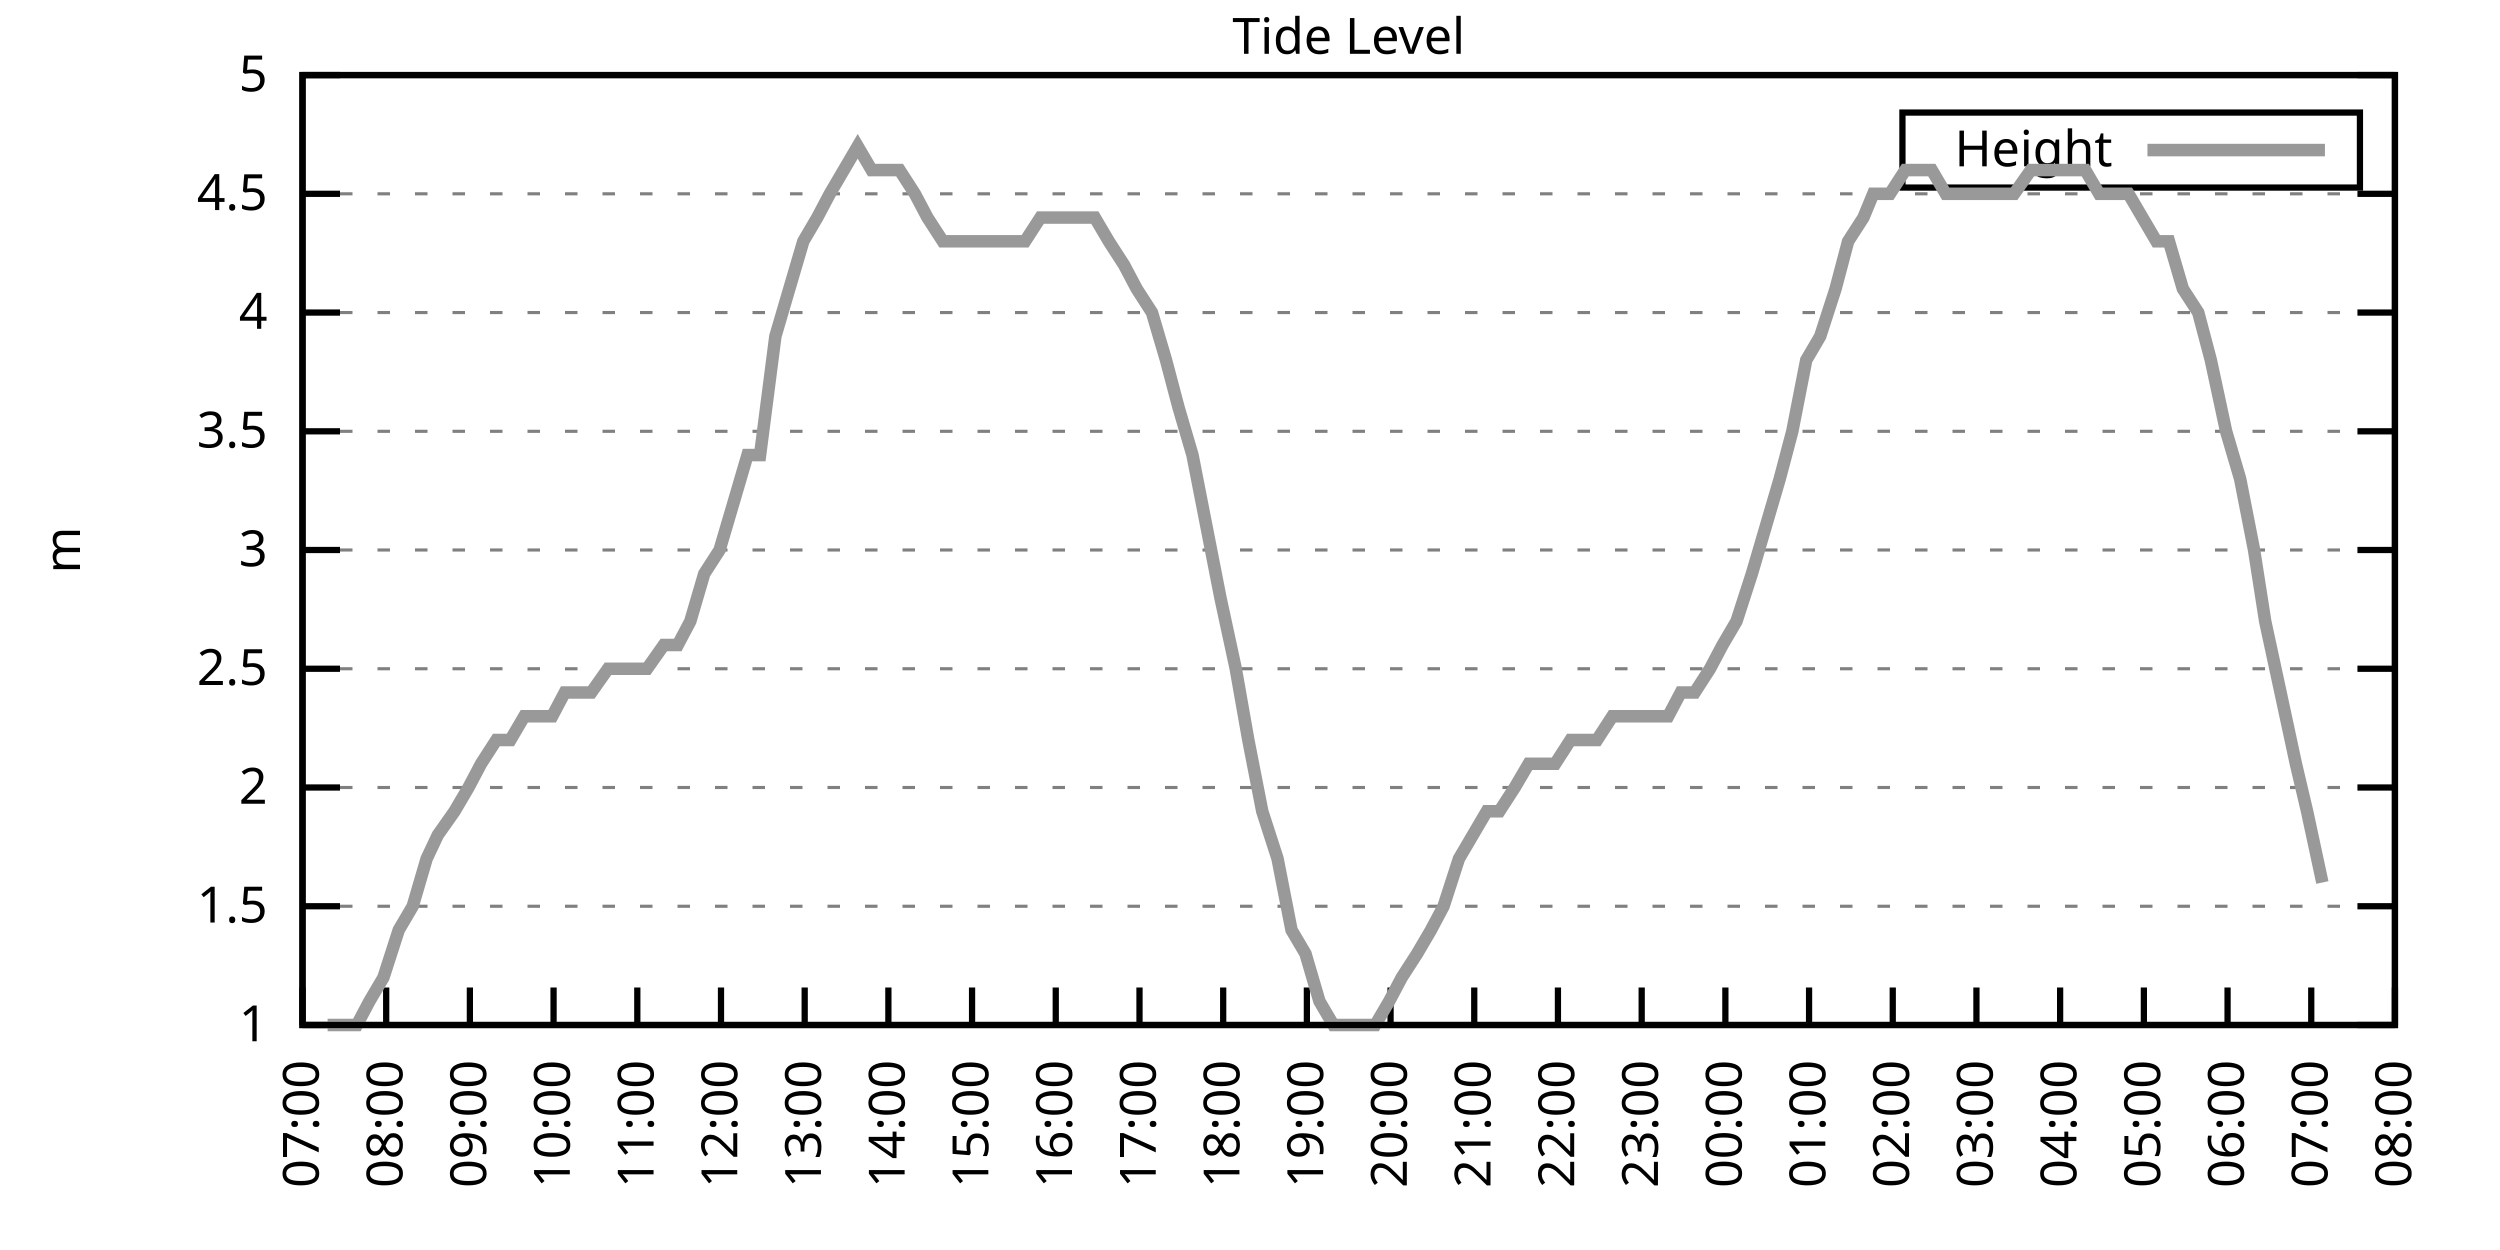
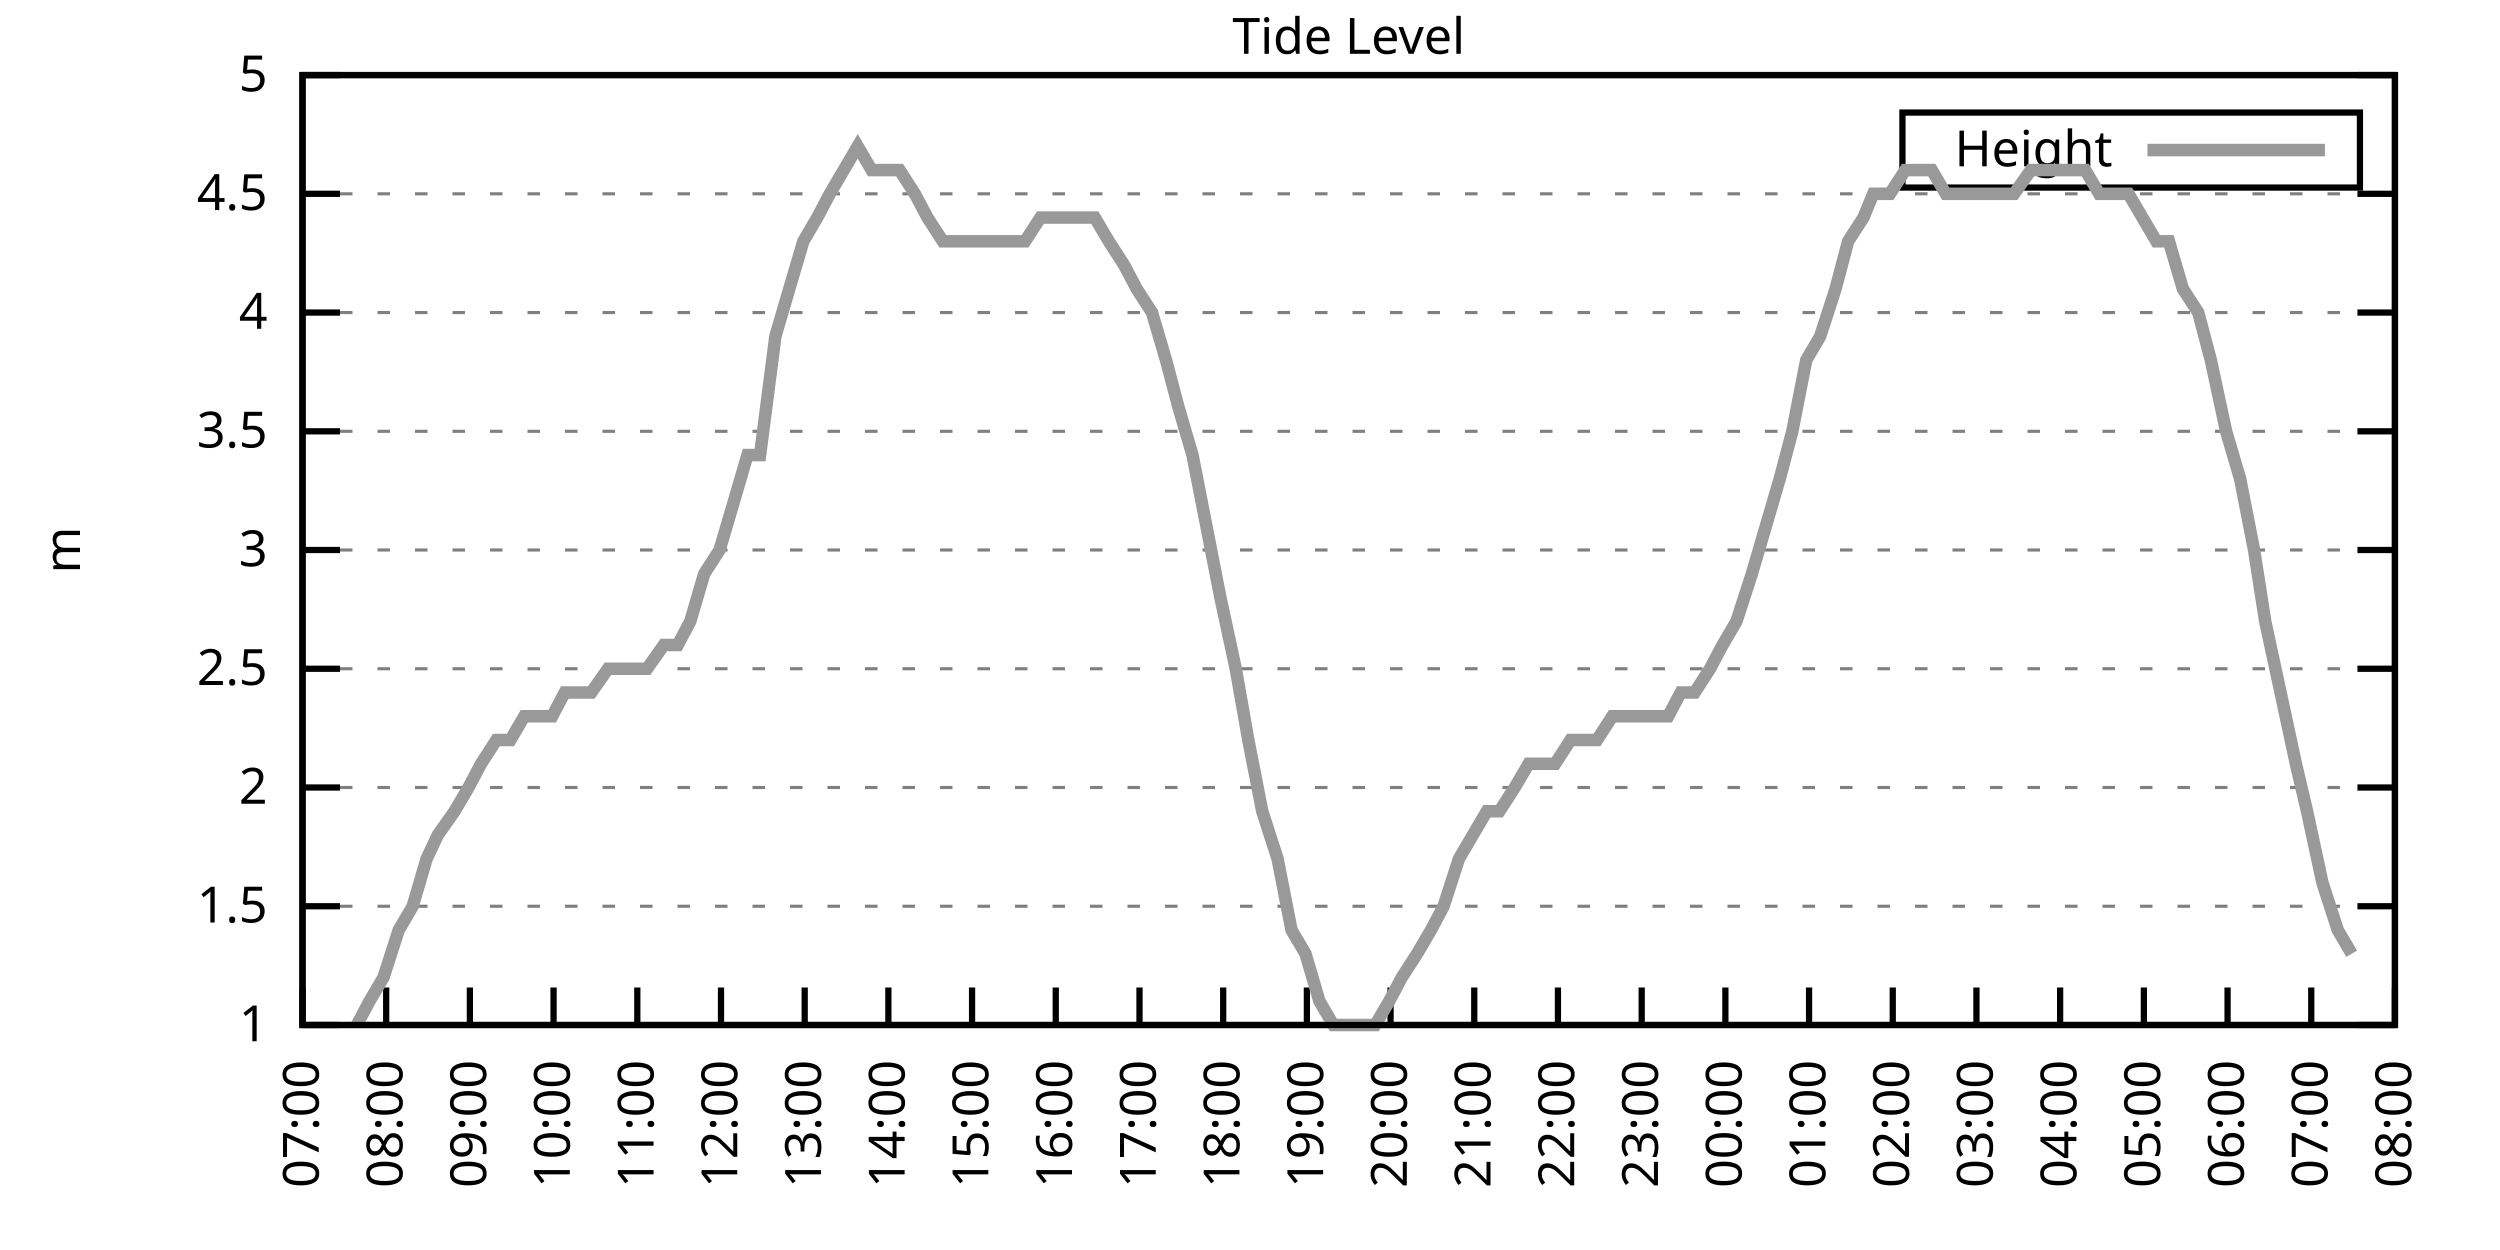
<svg xmlns="http://www.w3.org/2000/svg" xmlns:xlink="http://www.w3.org/1999/xlink" width="400" height="200" viewBox="0 0 400 200">
  <g id="gnuplot_canvas">
    <rect x="0" y="0" width="400" height="200" fill="none" />
    <defs>
      <circle id="gpDot" r="0.5" stroke-width="0.5" stroke="currentColor" />
      <path id="gpPt0" stroke-width="0.333" stroke="currentColor" d="M-1,0 h2 M0,-1 v2" />
      <path id="gpPt1" stroke-width="0.333" stroke="currentColor" d="M-1,-1 L1,1 M1,-1 L-1,1" />
      <path id="gpPt2" stroke-width="0.333" stroke="currentColor" d="M-1,0 L1,0 M0,-1 L0,1 M-1,-1 L1,1 M-1,1 L1,-1" />
      <rect id="gpPt3" stroke-width="0.333" stroke="currentColor" x="-1" y="-1" width="2" height="2" />
      <rect id="gpPt4" stroke-width="0.333" stroke="currentColor" fill="currentColor" x="-1" y="-1" width="2" height="2" />
      <circle id="gpPt5" stroke-width="0.333" stroke="currentColor" cx="0" cy="0" r="1" />
      <use xlink:href="#gpPt5" id="gpPt6" fill="currentColor" stroke="none" />
      <path id="gpPt7" stroke-width="0.333" stroke="currentColor" d="M0,-1.33 L-1.33,0.67 L1.33,0.67 z" />
      <use xlink:href="#gpPt7" id="gpPt8" fill="currentColor" stroke="none" />
      <use xlink:href="#gpPt7" id="gpPt9" stroke="currentColor" transform="rotate(180)" />
      <use xlink:href="#gpPt9" id="gpPt10" fill="currentColor" stroke="none" />
      <use xlink:href="#gpPt3" id="gpPt11" stroke="currentColor" transform="rotate(45)" />
      <use xlink:href="#gpPt11" id="gpPt12" fill="currentColor" stroke="none" />
      <path id="gpPt13" stroke-width="0.333" stroke="currentColor" d="M0,1.330 L1.265,0.411 L0.782,-1.067 L-0.782,-1.076 L-1.265,0.411 z" />
      <use xlink:href="#gpPt13" id="gpPt14" fill="currentColor" stroke="none" />
      <filter id="textbox" filterUnits="objectBoundingBox" x="0" y="0" height="1" width="1">
        <feFlood flood-color="white" flood-opacity="1" result="bgnd" />
        <feComposite in="SourceGraphic" in2="bgnd" operator="atop" />
      </filter>
      <filter id="greybox" filterUnits="objectBoundingBox" x="0" y="0" height="1" width="1">
        <feFlood flood-color="lightgrey" flood-opacity="1" result="grey" />
        <feComposite in="SourceGraphic" in2="grey" operator="atop" />
      </filter>
    </defs>
    <g fill="none" color="white" stroke="currentColor" stroke-width="1.00" stroke-linecap="butt" stroke-linejoin="miter">
</g>
    <g fill="none" color="black" stroke="currentColor" stroke-width="1.00" stroke-linecap="butt" stroke-linejoin="miter">
      <g stroke="none" shape-rendering="crispEdges">
        <polygon fill="rgb(255, 255, 255)" points="48.40,164.00 383.18,164.00 383.18,12.02 48.40,12.02 " />
      </g>
    </g>
    <g fill="none" color="black" stroke="currentColor" stroke-width="1.00" stroke-linecap="butt" stroke-linejoin="miter">
</g>
    <g fill="none" color="black" stroke="black" stroke-width="0.50" stroke-linecap="butt" stroke-linejoin="miter">
</g>
    <g fill="none" color="gray" stroke="currentColor" stroke-width="0.50" stroke-linecap="butt" stroke-linejoin="miter">
      <path stroke="gray" stroke-dasharray="2,4" class="gridline" d="M48.40,164.00 L383.19,164.00  " />
    </g>
    <g fill="none" color="gray" stroke="gray" stroke-width="1.00" stroke-linecap="butt" stroke-linejoin="miter">
</g>
    <g fill="none" color="black" stroke="currentColor" stroke-width="1.00" stroke-linecap="butt" stroke-linejoin="miter">
      <path stroke="black" d="M48.40,164.00 L54.40,164.00 M383.19,164.00 L377.19,164.00  " />
      <g transform="translate(42.80,166.60)" stroke="none" fill="black" font-family="Sans" font-size="8.00" text-anchor="end">
        <text>
          <tspan font-family="Sans"> 1</tspan>
        </text>
      </g>
    </g>
    <g fill="none" color="black" stroke="currentColor" stroke-width="1.00" stroke-linecap="butt" stroke-linejoin="miter">
</g>
    <g fill="none" color="black" stroke="black" stroke-width="0.50" stroke-linecap="butt" stroke-linejoin="miter">
</g>
    <g fill="none" color="gray" stroke="currentColor" stroke-width="0.50" stroke-linecap="butt" stroke-linejoin="miter">
      <path stroke="gray" stroke-dasharray="2,4" class="gridline" d="M48.40,145.00 L383.19,145.00  " />
    </g>
    <g fill="none" color="gray" stroke="gray" stroke-width="1.00" stroke-linecap="butt" stroke-linejoin="miter">
</g>
    <g fill="none" color="black" stroke="currentColor" stroke-width="1.00" stroke-linecap="butt" stroke-linejoin="miter">
      <path stroke="black" d="M48.40,145.00 L54.40,145.00 M383.19,145.00 L377.19,145.00  " />
      <g transform="translate(42.80,147.60)" stroke="none" fill="black" font-family="Sans" font-size="8.00" text-anchor="end">
        <text>
          <tspan font-family="Sans"> 1.5</tspan>
        </text>
      </g>
    </g>
    <g fill="none" color="black" stroke="currentColor" stroke-width="1.00" stroke-linecap="butt" stroke-linejoin="miter">
</g>
    <g fill="none" color="black" stroke="black" stroke-width="0.50" stroke-linecap="butt" stroke-linejoin="miter">
</g>
    <g fill="none" color="gray" stroke="currentColor" stroke-width="0.50" stroke-linecap="butt" stroke-linejoin="miter">
      <path stroke="gray" stroke-dasharray="2,4" class="gridline" d="M48.40,126.00 L383.19,126.00  " />
    </g>
    <g fill="none" color="gray" stroke="gray" stroke-width="1.00" stroke-linecap="butt" stroke-linejoin="miter">
</g>
    <g fill="none" color="black" stroke="currentColor" stroke-width="1.00" stroke-linecap="butt" stroke-linejoin="miter">
      <path stroke="black" d="M48.40,126.00 L54.40,126.00 M383.19,126.00 L377.19,126.00  " />
      <g transform="translate(42.80,128.60)" stroke="none" fill="black" font-family="Sans" font-size="8.00" text-anchor="end">
        <text>
          <tspan font-family="Sans"> 2</tspan>
        </text>
      </g>
    </g>
    <g fill="none" color="black" stroke="currentColor" stroke-width="1.00" stroke-linecap="butt" stroke-linejoin="miter">
</g>
    <g fill="none" color="black" stroke="black" stroke-width="0.50" stroke-linecap="butt" stroke-linejoin="miter">
</g>
    <g fill="none" color="gray" stroke="currentColor" stroke-width="0.50" stroke-linecap="butt" stroke-linejoin="miter">
      <path stroke="gray" stroke-dasharray="2,4" class="gridline" d="M48.40,107.00 L383.19,107.00  " />
    </g>
    <g fill="none" color="gray" stroke="gray" stroke-width="1.00" stroke-linecap="butt" stroke-linejoin="miter">
</g>
    <g fill="none" color="black" stroke="currentColor" stroke-width="1.00" stroke-linecap="butt" stroke-linejoin="miter">
      <path stroke="black" d="M48.40,107.00 L54.40,107.00 M383.19,107.00 L377.19,107.00  " />
      <g transform="translate(42.80,109.60)" stroke="none" fill="black" font-family="Sans" font-size="8.00" text-anchor="end">
        <text>
          <tspan font-family="Sans"> 2.5</tspan>
        </text>
      </g>
    </g>
    <g fill="none" color="black" stroke="currentColor" stroke-width="1.00" stroke-linecap="butt" stroke-linejoin="miter">
</g>
    <g fill="none" color="black" stroke="black" stroke-width="0.50" stroke-linecap="butt" stroke-linejoin="miter">
</g>
    <g fill="none" color="gray" stroke="currentColor" stroke-width="0.50" stroke-linecap="butt" stroke-linejoin="miter">
      <path stroke="gray" stroke-dasharray="2,4" class="gridline" d="M48.40,88.00 L383.19,88.00  " />
    </g>
    <g fill="none" color="gray" stroke="gray" stroke-width="1.00" stroke-linecap="butt" stroke-linejoin="miter">
</g>
    <g fill="none" color="black" stroke="currentColor" stroke-width="1.00" stroke-linecap="butt" stroke-linejoin="miter">
      <path stroke="black" d="M48.40,88.00 L54.40,88.00 M383.19,88.00 L377.19,88.00  " />
      <g transform="translate(42.80,90.60)" stroke="none" fill="black" font-family="Sans" font-size="8.00" text-anchor="end">
        <text>
          <tspan font-family="Sans"> 3</tspan>
        </text>
      </g>
    </g>
    <g fill="none" color="black" stroke="currentColor" stroke-width="1.00" stroke-linecap="butt" stroke-linejoin="miter">
</g>
    <g fill="none" color="black" stroke="black" stroke-width="0.50" stroke-linecap="butt" stroke-linejoin="miter">
</g>
    <g fill="none" color="gray" stroke="currentColor" stroke-width="0.50" stroke-linecap="butt" stroke-linejoin="miter">
      <path stroke="gray" stroke-dasharray="2,4" class="gridline" d="M48.40,69.01 L383.19,69.01  " />
    </g>
    <g fill="none" color="gray" stroke="gray" stroke-width="1.00" stroke-linecap="butt" stroke-linejoin="miter">
</g>
    <g fill="none" color="black" stroke="currentColor" stroke-width="1.00" stroke-linecap="butt" stroke-linejoin="miter">
      <path stroke="black" d="M48.40,69.01 L54.40,69.01 M383.19,69.01 L377.19,69.01  " />
      <g transform="translate(42.80,71.61)" stroke="none" fill="black" font-family="Sans" font-size="8.00" text-anchor="end">
        <text>
          <tspan font-family="Sans"> 3.5</tspan>
        </text>
      </g>
    </g>
    <g fill="none" color="black" stroke="currentColor" stroke-width="1.00" stroke-linecap="butt" stroke-linejoin="miter">
</g>
    <g fill="none" color="black" stroke="black" stroke-width="0.50" stroke-linecap="butt" stroke-linejoin="miter">
</g>
    <g fill="none" color="gray" stroke="currentColor" stroke-width="0.50" stroke-linecap="butt" stroke-linejoin="miter">
      <path stroke="gray" stroke-dasharray="2,4" class="gridline" d="M48.40,50.01 L383.19,50.01  " />
    </g>
    <g fill="none" color="gray" stroke="gray" stroke-width="1.00" stroke-linecap="butt" stroke-linejoin="miter">
</g>
    <g fill="none" color="black" stroke="currentColor" stroke-width="1.00" stroke-linecap="butt" stroke-linejoin="miter">
      <path stroke="black" d="M48.40,50.01 L54.40,50.01 M383.19,50.01 L377.19,50.01  " />
      <g transform="translate(42.80,52.61)" stroke="none" fill="black" font-family="Sans" font-size="8.00" text-anchor="end">
        <text>
          <tspan font-family="Sans"> 4</tspan>
        </text>
      </g>
    </g>
    <g fill="none" color="black" stroke="currentColor" stroke-width="1.00" stroke-linecap="butt" stroke-linejoin="miter">
</g>
    <g fill="none" color="black" stroke="black" stroke-width="0.50" stroke-linecap="butt" stroke-linejoin="miter">
</g>
    <g fill="none" color="gray" stroke="currentColor" stroke-width="0.50" stroke-linecap="butt" stroke-linejoin="miter">
      <path stroke="gray" stroke-dasharray="2,4" class="gridline" d="M48.40,31.01 L383.19,31.01  " />
    </g>
    <g fill="none" color="gray" stroke="gray" stroke-width="1.00" stroke-linecap="butt" stroke-linejoin="miter">
</g>
    <g fill="none" color="black" stroke="currentColor" stroke-width="1.00" stroke-linecap="butt" stroke-linejoin="miter">
      <path stroke="black" d="M48.40,31.01 L54.40,31.01 M383.19,31.01 L377.19,31.01  " />
      <g transform="translate(42.80,33.61)" stroke="none" fill="black" font-family="Sans" font-size="8.00" text-anchor="end">
        <text>
          <tspan font-family="Sans"> 4.5</tspan>
        </text>
      </g>
    </g>
    <g fill="none" color="black" stroke="currentColor" stroke-width="1.00" stroke-linecap="butt" stroke-linejoin="miter">
</g>
    <g fill="none" color="black" stroke="black" stroke-width="0.50" stroke-linecap="butt" stroke-linejoin="miter">
</g>
    <g fill="none" color="gray" stroke="currentColor" stroke-width="0.50" stroke-linecap="butt" stroke-linejoin="miter">
      <path stroke="gray" stroke-dasharray="2,4" class="gridline" d="M48.40,12.01 L383.19,12.01  " />
    </g>
    <g fill="none" color="gray" stroke="gray" stroke-width="1.00" stroke-linecap="butt" stroke-linejoin="miter">
</g>
    <g fill="none" color="black" stroke="currentColor" stroke-width="1.00" stroke-linecap="butt" stroke-linejoin="miter">
      <path stroke="black" d="M48.40,12.01 L54.40,12.01 M383.19,12.01 L377.19,12.01  " />
      <g transform="translate(42.80,14.61)" stroke="none" fill="black" font-family="Sans" font-size="8.00" text-anchor="end">
        <text>
          <tspan font-family="Sans"> 5</tspan>
        </text>
      </g>
    </g>
    <g fill="none" color="black" stroke="currentColor" stroke-width="1.00" stroke-linecap="butt" stroke-linejoin="miter">
      <path stroke="black" d="M48.40,164.00 L48.40,158.00  " />
      <g transform="translate(51.00,169.60) rotate(270.00)" stroke="none" fill="black" font-family="Sans" font-size="8.00" text-anchor="end">
        <text>
          <tspan font-family="Sans">07:00</tspan>
        </text>
      </g>
    </g>
    <g fill="none" color="black" stroke="currentColor" stroke-width="1.00" stroke-linecap="butt" stroke-linejoin="miter">
      <path stroke="black" d="M61.79,164.00 L61.79,158.00  " />
      <g transform="translate(64.39,169.60) rotate(270.00)" stroke="none" fill="black" font-family="Sans" font-size="8.00" text-anchor="end">
        <text>
          <tspan font-family="Sans">08:00</tspan>
        </text>
      </g>
    </g>
    <g fill="none" color="black" stroke="currentColor" stroke-width="1.00" stroke-linecap="butt" stroke-linejoin="miter">
      <path stroke="black" d="M75.18,164.00 L75.18,158.00  " />
      <g transform="translate(77.78,169.60) rotate(270.00)" stroke="none" fill="black" font-family="Sans" font-size="8.00" text-anchor="end">
        <text>
          <tspan font-family="Sans">09:00</tspan>
        </text>
      </g>
    </g>
    <g fill="none" color="black" stroke="currentColor" stroke-width="1.00" stroke-linecap="butt" stroke-linejoin="miter">
      <path stroke="black" d="M88.57,164.00 L88.57,158.00  " />
      <g transform="translate(91.17,169.60) rotate(270.00)" stroke="none" fill="black" font-family="Sans" font-size="8.00" text-anchor="end">
        <text>
          <tspan font-family="Sans">10:00</tspan>
        </text>
      </g>
    </g>
    <g fill="none" color="black" stroke="currentColor" stroke-width="1.00" stroke-linecap="butt" stroke-linejoin="miter">
      <path stroke="black" d="M101.97,164.00 L101.97,158.00  " />
      <g transform="translate(104.57,169.60) rotate(270.00)" stroke="none" fill="black" font-family="Sans" font-size="8.00" text-anchor="end">
        <text>
          <tspan font-family="Sans">11:00</tspan>
        </text>
      </g>
    </g>
    <g fill="none" color="black" stroke="currentColor" stroke-width="1.00" stroke-linecap="butt" stroke-linejoin="miter">
      <path stroke="black" d="M115.36,164.00 L115.36,158.00  " />
      <g transform="translate(117.96,169.60) rotate(270.00)" stroke="none" fill="black" font-family="Sans" font-size="8.00" text-anchor="end">
        <text>
          <tspan font-family="Sans">12:00</tspan>
        </text>
      </g>
    </g>
    <g fill="none" color="black" stroke="currentColor" stroke-width="1.00" stroke-linecap="butt" stroke-linejoin="miter">
      <path stroke="black" d="M128.75,164.00 L128.75,158.00  " />
      <g transform="translate(131.35,169.60) rotate(270.00)" stroke="none" fill="black" font-family="Sans" font-size="8.00" text-anchor="end">
        <text>
          <tspan font-family="Sans">13:00</tspan>
        </text>
      </g>
    </g>
    <g fill="none" color="black" stroke="currentColor" stroke-width="1.00" stroke-linecap="butt" stroke-linejoin="miter">
      <path stroke="black" d="M142.14,164.00 L142.14,158.00  " />
      <g transform="translate(144.74,169.60) rotate(270.00)" stroke="none" fill="black" font-family="Sans" font-size="8.00" text-anchor="end">
        <text>
          <tspan font-family="Sans">14:00</tspan>
        </text>
      </g>
    </g>
    <g fill="none" color="black" stroke="currentColor" stroke-width="1.00" stroke-linecap="butt" stroke-linejoin="miter">
      <path stroke="black" d="M155.53,164.00 L155.53,158.00  " />
      <g transform="translate(158.13,169.60) rotate(270.00)" stroke="none" fill="black" font-family="Sans" font-size="8.00" text-anchor="end">
        <text>
          <tspan font-family="Sans">15:00</tspan>
        </text>
      </g>
    </g>
    <g fill="none" color="black" stroke="currentColor" stroke-width="1.00" stroke-linecap="butt" stroke-linejoin="miter">
      <path stroke="black" d="M168.92,164.00 L168.92,158.00  " />
      <g transform="translate(171.52,169.60) rotate(270.00)" stroke="none" fill="black" font-family="Sans" font-size="8.00" text-anchor="end">
        <text>
          <tspan font-family="Sans">16:00</tspan>
        </text>
      </g>
    </g>
    <g fill="none" color="black" stroke="currentColor" stroke-width="1.00" stroke-linecap="butt" stroke-linejoin="miter">
      <path stroke="black" d="M182.32,164.00 L182.32,158.00  " />
      <g transform="translate(184.92,169.60) rotate(270.00)" stroke="none" fill="black" font-family="Sans" font-size="8.00" text-anchor="end">
        <text>
          <tspan font-family="Sans">17:00</tspan>
        </text>
      </g>
    </g>
    <g fill="none" color="black" stroke="currentColor" stroke-width="1.00" stroke-linecap="butt" stroke-linejoin="miter">
      <path stroke="black" d="M195.71,164.00 L195.71,158.00  " />
      <g transform="translate(198.31,169.60) rotate(270.00)" stroke="none" fill="black" font-family="Sans" font-size="8.00" text-anchor="end">
        <text>
          <tspan font-family="Sans">18:00</tspan>
        </text>
      </g>
    </g>
    <g fill="none" color="black" stroke="currentColor" stroke-width="1.00" stroke-linecap="butt" stroke-linejoin="miter">
      <path stroke="black" d="M209.10,164.00 L209.10,158.00  " />
      <g transform="translate(211.70,169.60) rotate(270.00)" stroke="none" fill="black" font-family="Sans" font-size="8.00" text-anchor="end">
        <text>
          <tspan font-family="Sans">19:00</tspan>
        </text>
      </g>
    </g>
    <g fill="none" color="black" stroke="currentColor" stroke-width="1.00" stroke-linecap="butt" stroke-linejoin="miter">
      <path stroke="black" d="M222.49,164.00 L222.49,158.00  " />
      <g transform="translate(225.09,169.60) rotate(270.00)" stroke="none" fill="black" font-family="Sans" font-size="8.00" text-anchor="end">
        <text>
          <tspan font-family="Sans">20:00</tspan>
        </text>
      </g>
    </g>
    <g fill="none" color="black" stroke="currentColor" stroke-width="1.00" stroke-linecap="butt" stroke-linejoin="miter">
      <path stroke="black" d="M235.88,164.00 L235.88,158.00  " />
      <g transform="translate(238.48,169.60) rotate(270.00)" stroke="none" fill="black" font-family="Sans" font-size="8.00" text-anchor="end">
        <text>
          <tspan font-family="Sans">21:00</tspan>
        </text>
      </g>
    </g>
    <g fill="none" color="black" stroke="currentColor" stroke-width="1.00" stroke-linecap="butt" stroke-linejoin="miter">
      <path stroke="black" d="M249.27,164.00 L249.27,158.00  " />
      <g transform="translate(251.87,169.60) rotate(270.00)" stroke="none" fill="black" font-family="Sans" font-size="8.00" text-anchor="end">
        <text>
          <tspan font-family="Sans">22:00</tspan>
        </text>
      </g>
    </g>
    <g fill="none" color="black" stroke="currentColor" stroke-width="1.00" stroke-linecap="butt" stroke-linejoin="miter">
      <path stroke="black" d="M262.67,164.00 L262.67,158.00  " />
      <g transform="translate(265.27,169.60) rotate(270.00)" stroke="none" fill="black" font-family="Sans" font-size="8.00" text-anchor="end">
        <text>
          <tspan font-family="Sans">23:00</tspan>
        </text>
      </g>
    </g>
    <g fill="none" color="black" stroke="currentColor" stroke-width="1.00" stroke-linecap="butt" stroke-linejoin="miter">
      <path stroke="black" d="M276.06,164.00 L276.06,158.00  " />
      <g transform="translate(278.66,169.60) rotate(270.00)" stroke="none" fill="black" font-family="Sans" font-size="8.00" text-anchor="end">
        <text>
          <tspan font-family="Sans">00:00</tspan>
        </text>
      </g>
    </g>
    <g fill="none" color="black" stroke="currentColor" stroke-width="1.00" stroke-linecap="butt" stroke-linejoin="miter">
      <path stroke="black" d="M289.45,164.00 L289.45,158.00  " />
      <g transform="translate(292.05,169.60) rotate(270.00)" stroke="none" fill="black" font-family="Sans" font-size="8.00" text-anchor="end">
        <text>
          <tspan font-family="Sans">01:00</tspan>
        </text>
      </g>
    </g>
    <g fill="none" color="black" stroke="currentColor" stroke-width="1.00" stroke-linecap="butt" stroke-linejoin="miter">
      <path stroke="black" d="M302.84,164.00 L302.84,158.00  " />
      <g transform="translate(305.44,169.60) rotate(270.00)" stroke="none" fill="black" font-family="Sans" font-size="8.00" text-anchor="end">
        <text>
          <tspan font-family="Sans">02:00</tspan>
        </text>
      </g>
    </g>
    <g fill="none" color="black" stroke="currentColor" stroke-width="1.00" stroke-linecap="butt" stroke-linejoin="miter">
      <path stroke="black" d="M316.23,164.00 L316.23,158.00  " />
      <g transform="translate(318.83,169.60) rotate(270.00)" stroke="none" fill="black" font-family="Sans" font-size="8.00" text-anchor="end">
        <text>
          <tspan font-family="Sans">03:00</tspan>
        </text>
      </g>
    </g>
    <g fill="none" color="black" stroke="currentColor" stroke-width="1.00" stroke-linecap="butt" stroke-linejoin="miter">
      <path stroke="black" d="M329.62,164.00 L329.62,158.00  " />
      <g transform="translate(332.22,169.60) rotate(270.00)" stroke="none" fill="black" font-family="Sans" font-size="8.00" text-anchor="end">
        <text>
          <tspan font-family="Sans">04:00</tspan>
        </text>
      </g>
    </g>
    <g fill="none" color="black" stroke="currentColor" stroke-width="1.00" stroke-linecap="butt" stroke-linejoin="miter">
      <path stroke="black" d="M343.02,164.00 L343.02,158.00  " />
      <g transform="translate(345.62,169.60) rotate(270.00)" stroke="none" fill="black" font-family="Sans" font-size="8.00" text-anchor="end">
        <text>
          <tspan font-family="Sans">05:00</tspan>
        </text>
      </g>
    </g>
    <g fill="none" color="black" stroke="currentColor" stroke-width="1.00" stroke-linecap="butt" stroke-linejoin="miter">
      <path stroke="black" d="M356.41,164.00 L356.41,158.00  " />
      <g transform="translate(359.01,169.60) rotate(270.00)" stroke="none" fill="black" font-family="Sans" font-size="8.00" text-anchor="end">
        <text>
          <tspan font-family="Sans">06:00</tspan>
        </text>
      </g>
    </g>
    <g fill="none" color="black" stroke="currentColor" stroke-width="1.00" stroke-linecap="butt" stroke-linejoin="miter">
      <path stroke="black" d="M369.80,164.00 L369.80,158.00  " />
      <g transform="translate(372.40,169.60) rotate(270.00)" stroke="none" fill="black" font-family="Sans" font-size="8.00" text-anchor="end">
        <text>
          <tspan font-family="Sans">07:00</tspan>
        </text>
      </g>
    </g>
    <g fill="none" color="black" stroke="currentColor" stroke-width="1.00" stroke-linecap="butt" stroke-linejoin="miter">
      <path stroke="black" d="M383.19,164.00 L383.19,158.00  " />
      <g transform="translate(385.79,169.60) rotate(270.00)" stroke="none" fill="black" font-family="Sans" font-size="8.00" text-anchor="end">
        <text>
          <tspan font-family="Sans">08:00</tspan>
        </text>
      </g>
    </g>
    <g fill="none" color="black" stroke="currentColor" stroke-width="1.00" stroke-linecap="butt" stroke-linejoin="miter">
</g>
    <g fill="none" color="black" stroke="currentColor" stroke-width="1.00" stroke-linecap="butt" stroke-linejoin="miter">
      <path stroke="black" d="M48.40,12.01 L48.40,164.00 L383.19,164.00 L383.19,12.01 L48.40,12.01 Z  " />
    </g>
    <g fill="none" color="black" stroke="currentColor" stroke-width="1.00" stroke-linecap="butt" stroke-linejoin="miter">
</g>
    <g fill="none" color="black" stroke="currentColor" stroke-width="1.00" stroke-linecap="butt" stroke-linejoin="miter">
      <path stroke="black" d="M304.39,30.01 L304.39,18.01 L377.59,18.01 L377.59,30.01 L304.39,30.01 Z  " />
    </g>
    <g id="Tide_level_plot_1">
      <g fill="none" color="white" stroke="black" stroke-width="2.00" stroke-linecap="butt" stroke-linejoin="miter">
</g>
      <g fill="none" color="black" stroke="currentColor" stroke-width="2.00" stroke-linecap="butt" stroke-linejoin="miter">
        <g transform="translate(337.99,26.61)" stroke="none" fill="black" font-family="Sans" font-size="8.00" text-anchor="end">
          <text>
            <tspan font-family="Sans">Height</tspan>
          </text>
        </g>
      </g>
      <g fill="none" color="black" stroke="currentColor" stroke-width="2.00" stroke-linecap="butt" stroke-linejoin="miter">
-         <path stroke="rgb(153, 153, 153)" d="M343.59,24.01 L371.99,24.01 M52.42,164.00 L54.87,164.00 L57.10,164.00 L59.11,160.20 L61.35,156.40 L63.80,148.80   L66.03,145.00 L68.26,137.40 L70.05,133.60 L72.73,129.80 L74.96,126.00 L76.97,122.20 L79.42,118.40 L81.66,118.40   L83.89,114.60 L86.12,114.60 L88.35,114.60 L90.36,110.80 L92.59,110.80 L94.60,110.80 L97.28,107.00 L99.29,107.00   L101.52,107.00 L103.53,107.00 L106.21,103.20 L108.44,103.20 L110.45,99.40 L112.68,91.80 L115.13,88.00 L117.37,80.41   L119.60,72.81 L121.61,72.81 L124.06,53.81 L126.29,46.21 L128.53,38.61 L130.76,34.81 L132.77,31.01 L135.00,27.21   L137.23,23.41 L139.46,27.21 L141.69,27.21 L143.93,27.21 L146.38,31.01 L148.39,34.81 L150.85,38.61 L153.08,38.61   L155.31,38.61 L157.54,38.61 L159.77,38.61 L161.78,38.61 L164.01,38.61 L166.47,34.81 L168.48,34.81 L170.71,34.81   L173.17,34.81 L175.17,34.81 L177.41,38.61 L179.86,42.41 L181.87,46.21 L184.32,50.01 L186.56,57.61 L188.57,65.21   L190.80,72.81 L193.03,84.21 L195.26,95.60 L197.72,107.00 L199.73,118.40 L201.96,129.80 L204.41,137.40 L206.64,148.80   L208.88,152.60 L211.11,160.20 L213.34,164.00 L215.35,164.00 L217.58,164.00 L220.04,164.00 L222.27,160.20 L224.28,156.40   L226.73,152.60 L228.96,148.80 L230.97,145.00 L233.43,137.40 L235.66,133.60 L237.89,129.80 L239.90,129.80 L242.36,126.00   L244.59,122.20 L246.82,122.20 L248.83,122.20 L251.28,118.40 L253.51,118.40 L255.52,118.40 L257.98,114.60 L259.99,114.60   L262.22,114.60 L264.45,114.60 L266.91,114.60 L268.92,110.80 L271.15,110.80 L273.60,107.00 L275.61,103.20 L277.84,99.40   L280.30,91.80 L282.53,84.21 L284.76,76.61 L286.77,69.01 L289.00,57.61 L291.23,53.81 L293.69,46.21 L295.70,38.61   L298.15,34.81 L299.72,31.01 L302.39,31.01 L304.85,27.21 L307.08,27.21 L309.09,27.21 L311.32,31.01 L313.78,31.01   L316.01,31.01 L318.24,31.01 L320.47,31.01 L322.26,31.01 L324.94,27.21 L327.17,27.21 L329.40,27.21 L331.19,27.21   L333.64,27.21 L335.87,31.01 L338.10,31.01 L340.56,31.01 L342.79,34.81 L345.02,38.61 L347.03,38.61 L349.26,46.21   L351.72,50.01 L353.73,57.61 L356.18,69.01 L358.42,76.61 L360.65,88.00 L362.43,99.40 L364.89,110.80 L367.34,122.20   L369.13,129.80 L371.58,141.20  " />
+         <path stroke="rgb(153, 153, 153)" d="M343.59,24.01 L371.99,24.01 M57.10,164.00 L59.11,160.20 L61.35,156.40 L63.80,148.80 L66.03,145.00 L68.26,137.40   L70.05,133.60 L72.73,129.80 L74.96,126.00 L76.97,122.20 L79.42,118.40 L81.66,118.40 L83.89,114.60 L86.12,114.60   L88.35,114.60 L90.36,110.80 L92.59,110.80 L94.60,110.80 L97.28,107.00 L99.29,107.00 L101.52,107.00 L103.53,107.00   L106.21,103.20 L108.44,103.20 L110.45,99.40 L112.68,91.80 L115.13,88.00 L117.37,80.41 L119.60,72.81 L121.61,72.81   L124.06,53.81 L126.29,46.21 L128.53,38.61 L130.76,34.81 L132.77,31.01 L135.00,27.21 L137.23,23.41 L139.46,27.21   L141.69,27.21 L143.93,27.21 L146.38,31.01 L148.39,34.81 L150.85,38.61 L153.08,38.61 L155.31,38.61 L157.54,38.61   L159.77,38.61 L161.78,38.61 L164.01,38.61 L166.47,34.81 L168.48,34.81 L170.71,34.81 L173.17,34.81 L175.17,34.81   L177.41,38.61 L179.86,42.41 L181.87,46.21 L184.32,50.01 L186.56,57.61 L188.57,65.21 L190.80,72.81 L193.03,84.21   L195.26,95.60 L197.72,107.00 L199.73,118.40 L201.96,129.80 L204.41,137.40 L206.64,148.80 L208.88,152.60 L211.11,160.20   L213.34,164.00 L215.35,164.00 L217.58,164.00 L220.04,164.00 L222.27,160.20 L224.28,156.40 L226.73,152.60 L228.96,148.80   L230.97,145.00 L233.43,137.40 L235.66,133.60 L237.89,129.80 L239.90,129.80 L242.36,126.00 L244.59,122.20 L246.82,122.20   L248.83,122.20 L251.28,118.40 L253.51,118.40 L255.52,118.40 L257.98,114.60 L259.99,114.60 L262.22,114.60 L264.45,114.60   L266.91,114.60 L268.92,110.80 L271.15,110.80 L273.60,107.00 L275.61,103.20 L277.84,99.40 L280.30,91.80 L282.53,84.21   L284.76,76.61 L286.77,69.01 L289.00,57.61 L291.23,53.81 L293.69,46.21 L295.70,38.61 L298.15,34.81 L299.72,31.01   L302.39,31.01 L304.85,27.21 L307.08,27.21 L309.09,27.21 L311.32,31.01 L313.78,31.01 L316.01,31.01 L318.24,31.01   L320.47,31.01 L322.26,31.01 L324.94,27.21 L327.17,27.21 L329.40,27.21 L331.19,27.21 L333.64,27.21 L335.87,31.01   L338.10,31.01 L340.56,31.01 L342.79,34.81 L345.02,38.61 L347.03,38.61 L349.26,46.21 L351.72,50.01 L353.73,57.61   L356.18,69.01 L358.42,76.61 L360.65,88.00 L362.43,99.40 L364.89,110.80 L367.34,122.20 L369.13,129.80 L371.58,141.20   L374.04,148.80 L376.27,152.60  " />
      </g>
    </g>
    <g fill="none" color="black" stroke="currentColor" stroke-width="2.00" stroke-linecap="butt" stroke-linejoin="miter">
</g>
    <g fill="none" color="black" stroke="black" stroke-width="1.00" stroke-linecap="butt" stroke-linejoin="miter">
</g>
    <g fill="none" color="black" stroke="currentColor" stroke-width="1.00" stroke-linecap="butt" stroke-linejoin="miter">
      <path stroke="black" d="M48.40,12.01 L48.40,164.00 L383.19,164.00 L383.19,12.01 L48.40,12.01 Z  " />
      <g transform="translate(12.80,88.01) rotate(270.00)" stroke="none" fill="black" font-family="Sans" font-size="8.00" text-anchor="middle">
        <text>
          <tspan font-family="Sans">m</tspan>
        </text>
      </g>
    </g>
    <g fill="none" color="black" stroke="currentColor" stroke-width="1.00" stroke-linecap="butt" stroke-linejoin="miter">
</g>
    <g fill="none" color="black" stroke="currentColor" stroke-width="1.00" stroke-linecap="butt" stroke-linejoin="miter">
      <g transform="translate(215.79,8.61)" stroke="none" fill="black" font-family="Sans" font-size="8.00" text-anchor="middle">
        <text>
          <tspan font-family="Sans">Tide Level</tspan>
        </text>
      </g>
    </g>
    <g fill="none" color="black" stroke="currentColor" stroke-width="1.00" stroke-linecap="butt" stroke-linejoin="miter">
</g>
  </g>
</svg>
